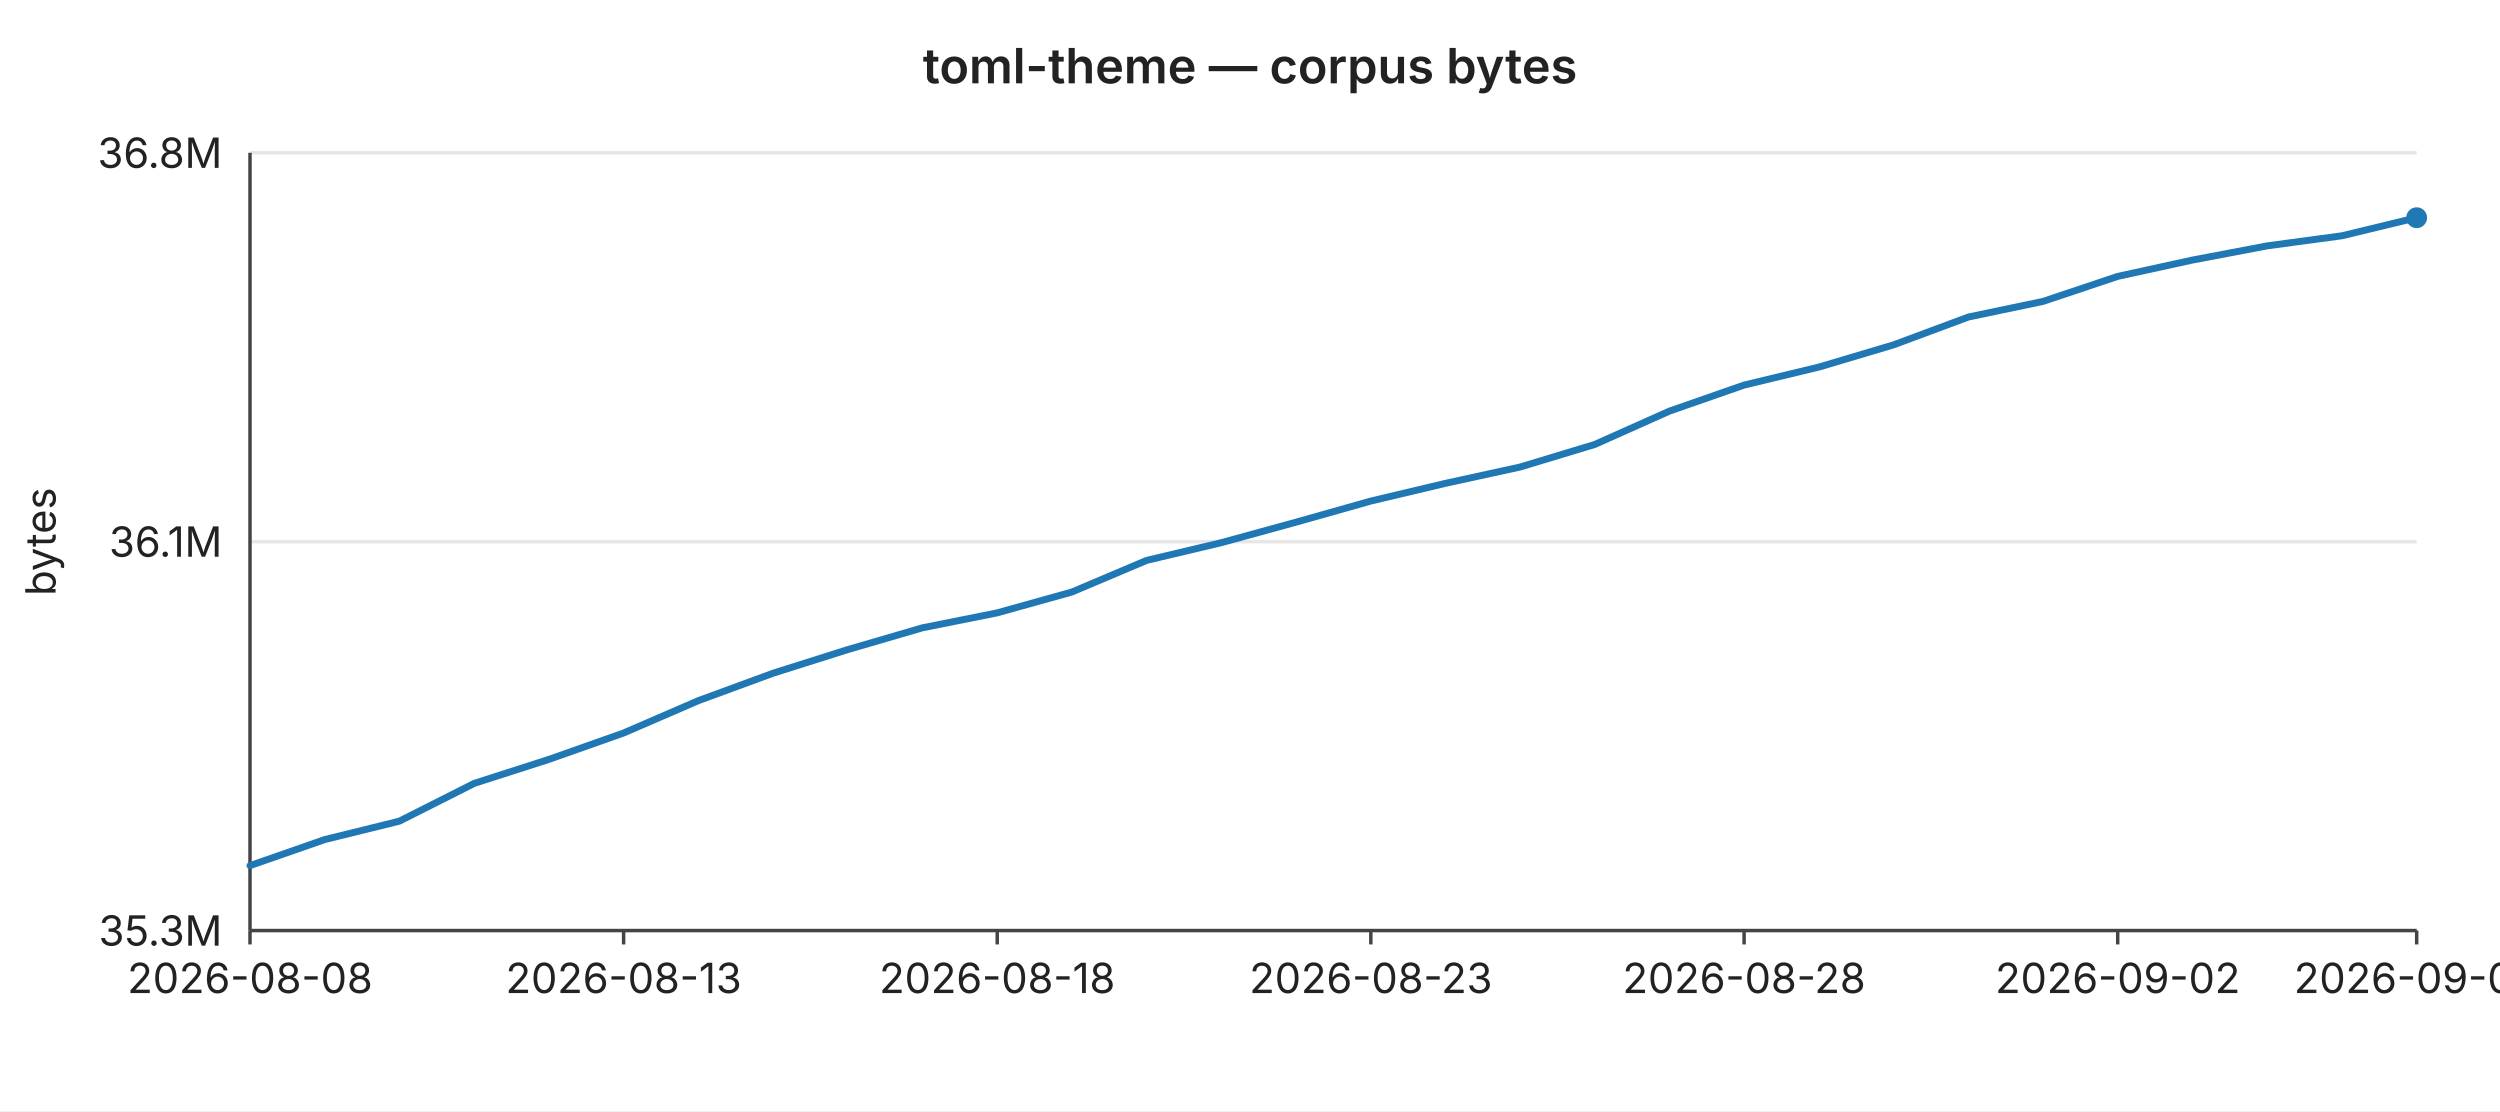
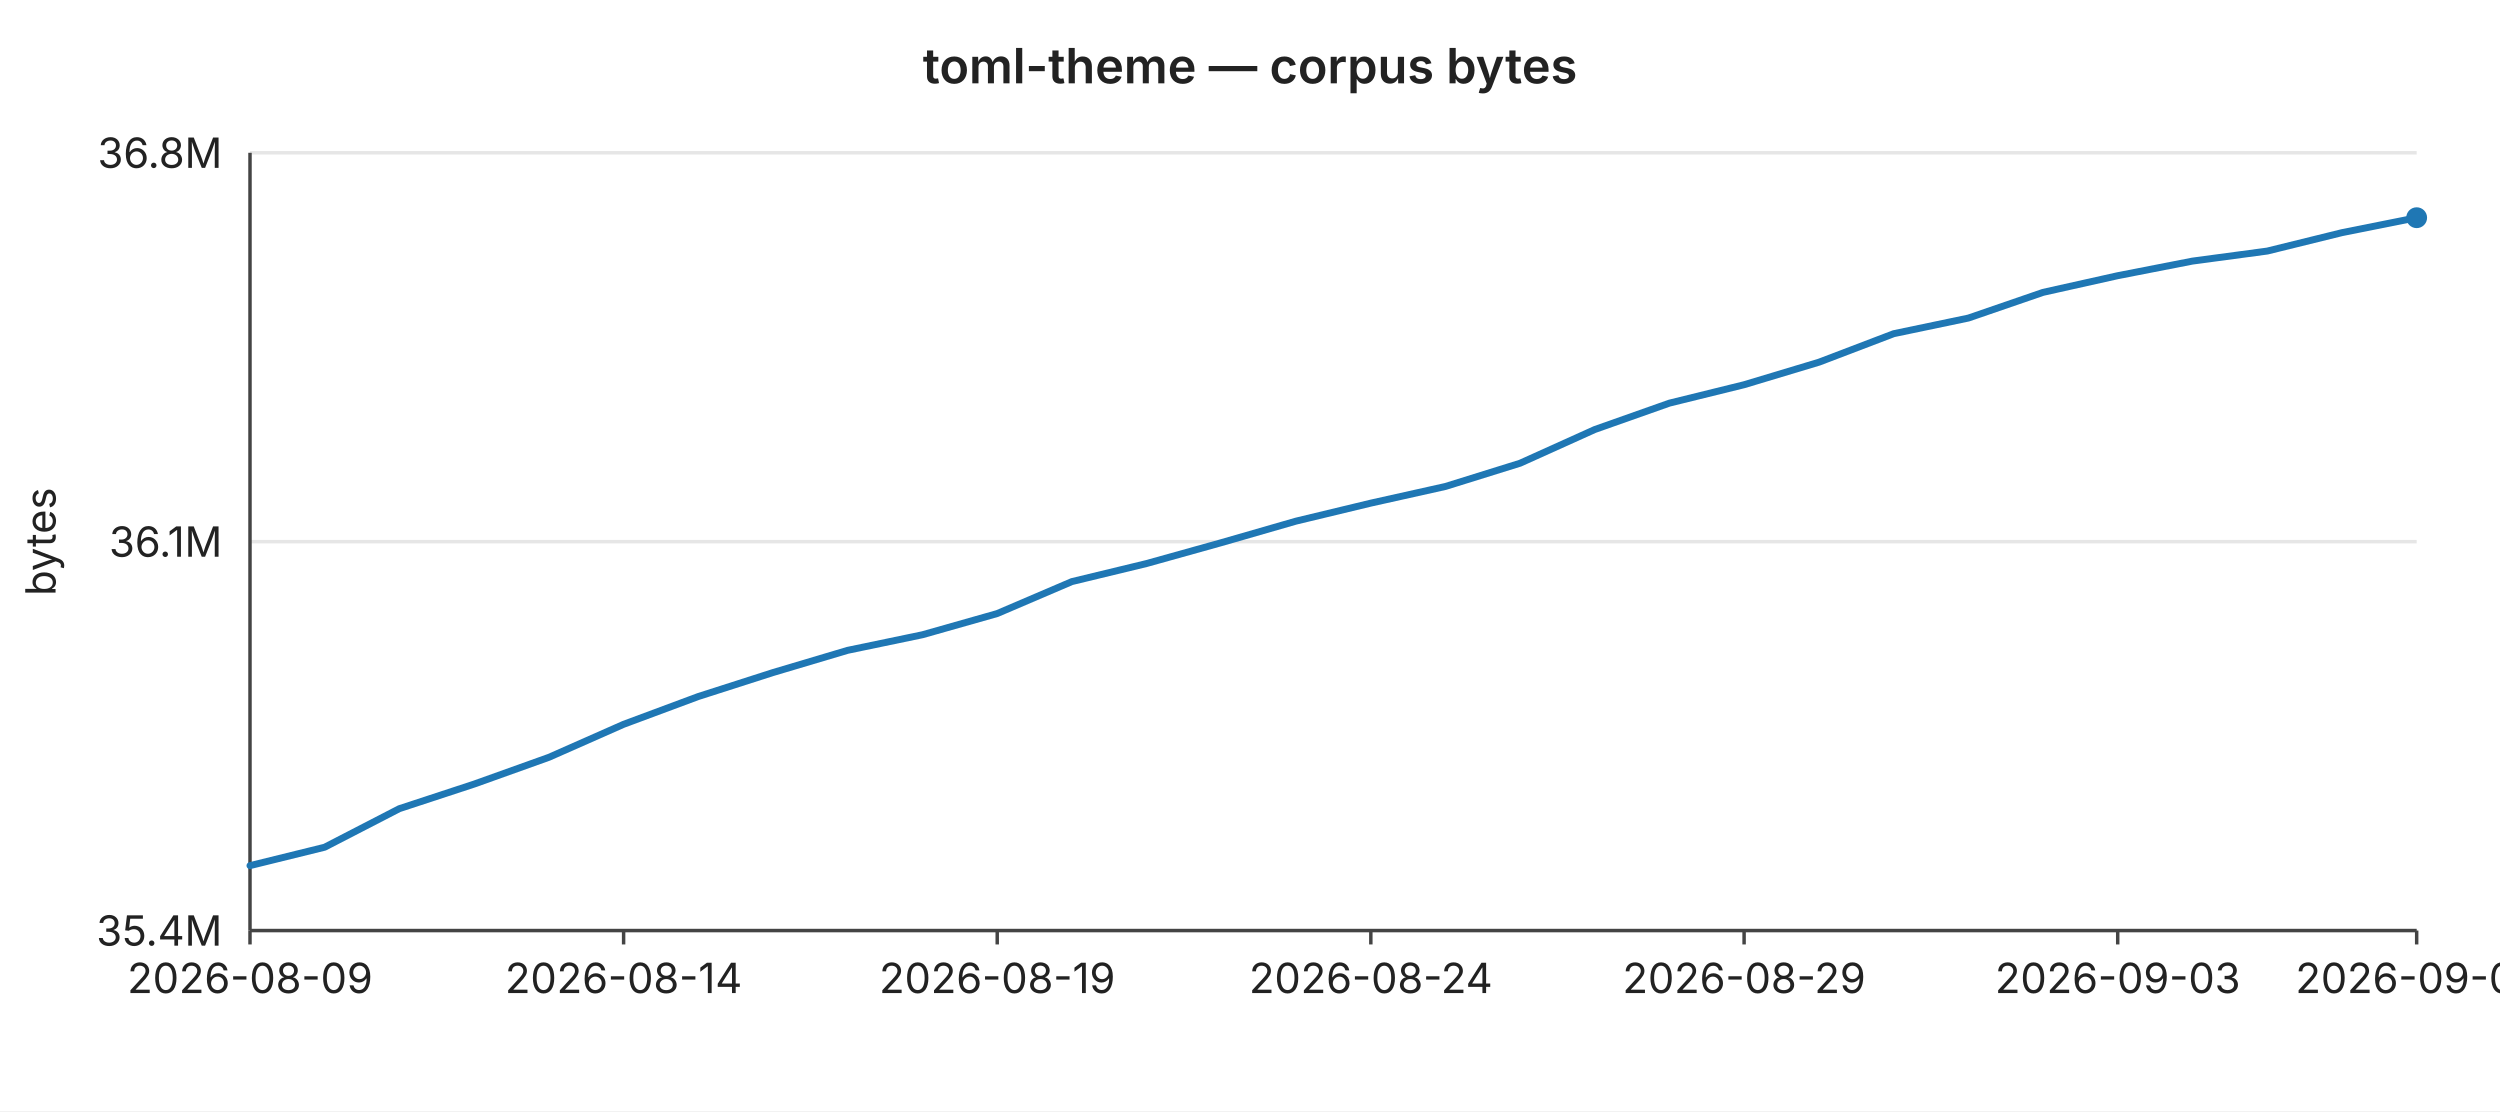
<svg xmlns="http://www.w3.org/2000/svg" width="720" height="320" viewBox="0 0 720 320" font-family="-apple-system,BlinkMacSystemFont,Segoe UI,sans-serif" font-size="12">
  <rect width="720" height="320" fill="#ffffff" />
  <text x="360" y="24" text-anchor="middle" font-size="14" font-weight="600" fill="#222">toml-theme — corpus bytes</text>
  <line x1="72" y1="44.0" x2="696" y2="44.0" stroke="#e6e6e6" stroke-width="1" />
  <text x="64" y="44.0" text-anchor="end" dominant-baseline="middle" fill="#222">36.8M</text>
  <line x1="72" y1="156.0" x2="696" y2="156.0" stroke="#e6e6e6" stroke-width="1" />
  <text x="64" y="156.0" text-anchor="end" dominant-baseline="middle" fill="#222">36.1M</text>
  <line x1="72" y1="268.0" x2="696" y2="268.0" stroke="#e6e6e6" stroke-width="1" />
-   <text x="64" y="268.0" text-anchor="end" dominant-baseline="middle" fill="#222">35.3M</text>
+   <text x="64" y="268.0" text-anchor="end" dominant-baseline="middle" fill="#222">35.4M</text>
  <text x="16" y="156" text-anchor="middle" fill="#222" transform="rotate(-90 16 156)">bytes</text>
  <line x1="72" y1="44" x2="72" y2="268" stroke="#444" stroke-width="1" />
  <line x1="72" y1="268" x2="696" y2="268" stroke="#444" stroke-width="1" />
  <line x1="72.0" y1="268" x2="72.0" y2="272" stroke="#444" stroke-width="1" />
-   <text x="72.0" y="286" text-anchor="middle" fill="#222">2026-08-08</text>
+   <text x="72.0" y="286" text-anchor="middle" fill="#222">2026-08-09</text>
  <line x1="179.6" y1="268" x2="179.6" y2="272" stroke="#444" stroke-width="1" />
-   <text x="179.6" y="286" text-anchor="middle" fill="#222">2026-08-13</text>
+   <text x="179.6" y="286" text-anchor="middle" fill="#222">2026-08-14</text>
  <line x1="287.2" y1="268" x2="287.2" y2="272" stroke="#444" stroke-width="1" />
-   <text x="287.2" y="286" text-anchor="middle" fill="#222">2026-08-18</text>
+   <text x="287.2" y="286" text-anchor="middle" fill="#222">2026-08-19</text>
  <line x1="394.8" y1="268" x2="394.8" y2="272" stroke="#444" stroke-width="1" />
-   <text x="394.8" y="286" text-anchor="middle" fill="#222">2026-08-23</text>
+   <text x="394.8" y="286" text-anchor="middle" fill="#222">2026-08-24</text>
  <line x1="502.3" y1="268" x2="502.3" y2="272" stroke="#444" stroke-width="1" />
-   <text x="502.3" y="286" text-anchor="middle" fill="#222">2026-08-28</text>
+   <text x="502.3" y="286" text-anchor="middle" fill="#222">2026-08-29</text>
  <line x1="609.9" y1="268" x2="609.9" y2="272" stroke="#444" stroke-width="1" />
-   <text x="609.9" y="286" text-anchor="middle" fill="#222">2026-09-02</text>
+   <text x="609.9" y="286" text-anchor="middle" fill="#222">2026-09-03</text>
  <line x1="696.0" y1="268" x2="696.0" y2="272" stroke="#444" stroke-width="1" />
-   <text x="696.0" y="286" text-anchor="middle" fill="#222">2026-09-06</text>
-   <polyline fill="none" stroke="#1f77b4" stroke-width="2" stroke-linejoin="round" stroke-linecap="round" points="72.0,249.3 93.5,241.8 115.0,236.5 136.6,225.6 158.1,218.7 179.6,211.1 201.1,201.8 222.6,193.9 244.1,187.1 265.7,180.8 287.2,176.5 308.7,170.5 330.2,161.4 351.7,156.3 373.2,150.4 394.8,144.3 416.3,139.2 437.8,134.5 459.3,128.0 480.8,118.4 502.3,110.9 523.9,105.7 545.4,99.3 566.9,91.3 588.4,86.8 609.9,79.6 631.4,74.9 653.0,70.8 674.5,67.9 696.0,62.7" />
+   <text x="696.0" y="286" text-anchor="middle" fill="#222">2026-09-07</text>
+   <polyline fill="none" stroke="#1f77b4" stroke-width="2" stroke-linejoin="round" stroke-linecap="round" points="72.0,249.3 93.5,244.0 115.0,232.9 136.6,225.8 158.1,218.1 179.6,208.6 201.1,200.6 222.6,193.7 244.1,187.3 265.7,182.8 287.2,176.7 308.7,167.5 330.2,162.3 351.7,156.3 373.2,150.1 394.8,144.9 416.3,140.1 437.8,133.4 459.3,123.7 480.8,116.1 502.3,110.8 523.9,104.3 545.4,96.1 566.9,91.6 588.4,84.2 609.9,79.4 631.4,75.2 653.0,72.3 674.5,67.0 696.0,62.7" />
  <circle cx="696.0" cy="62.7" r="3" fill="#1f77b4" />
</svg>
